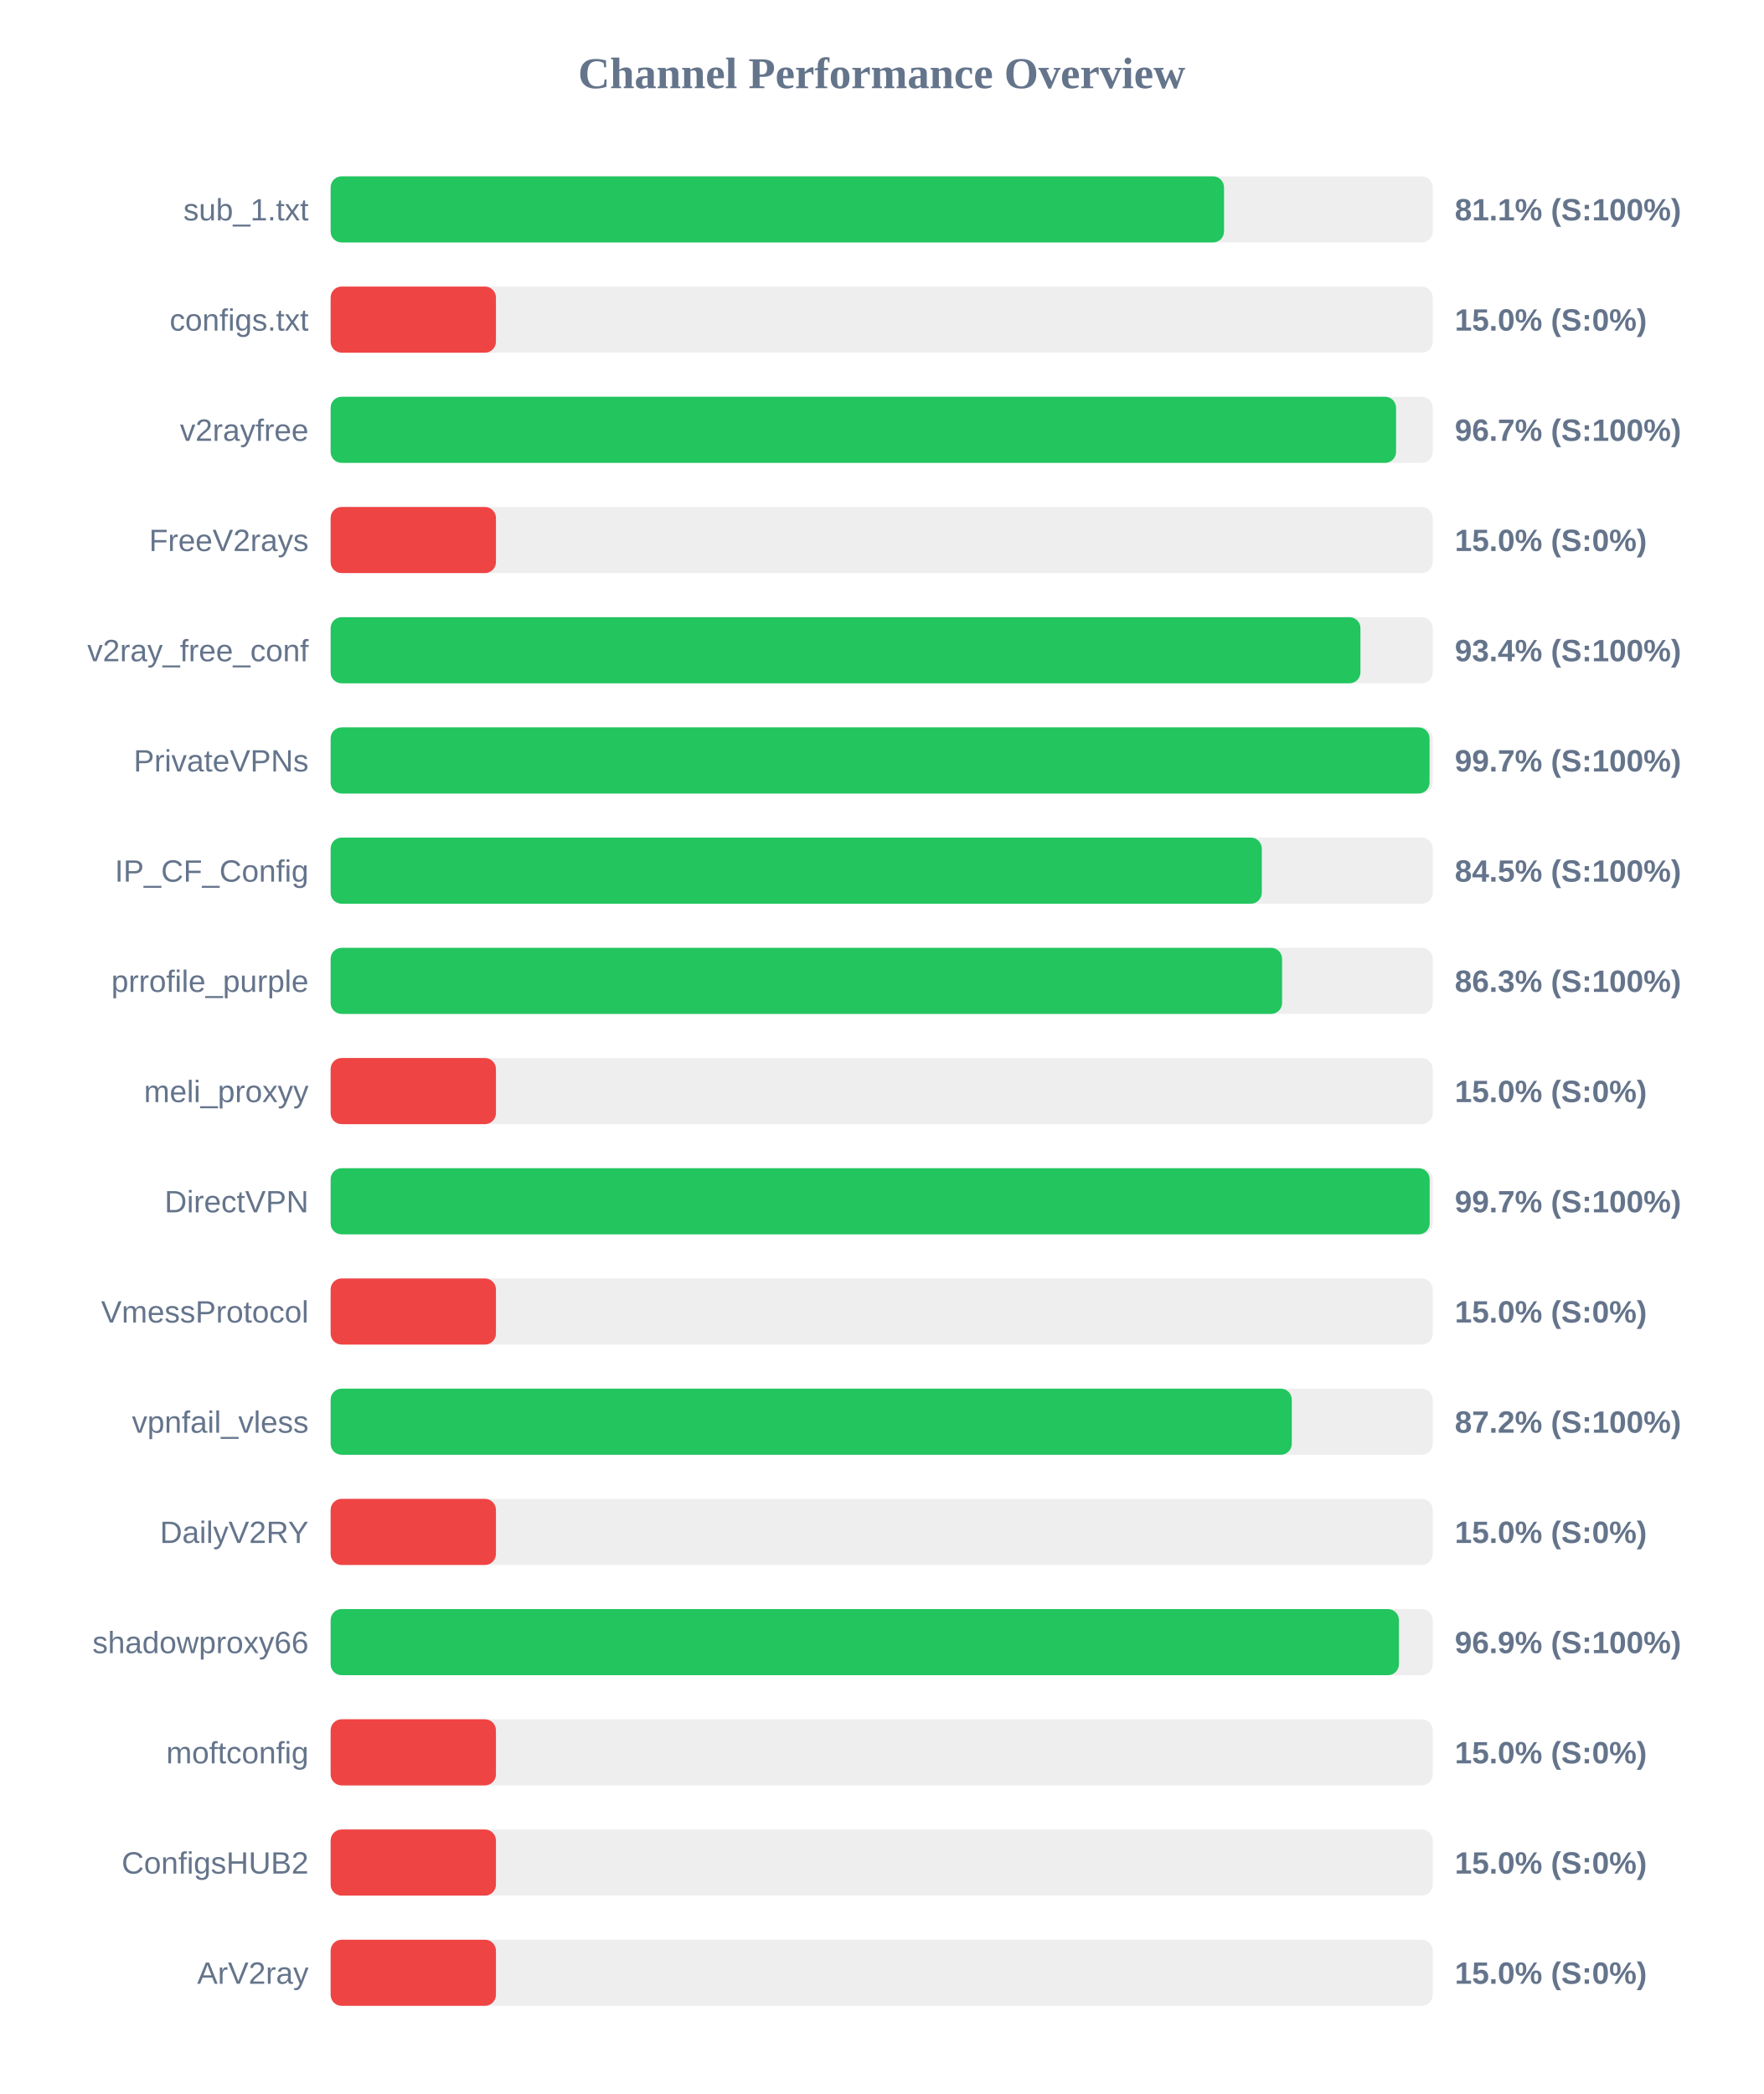
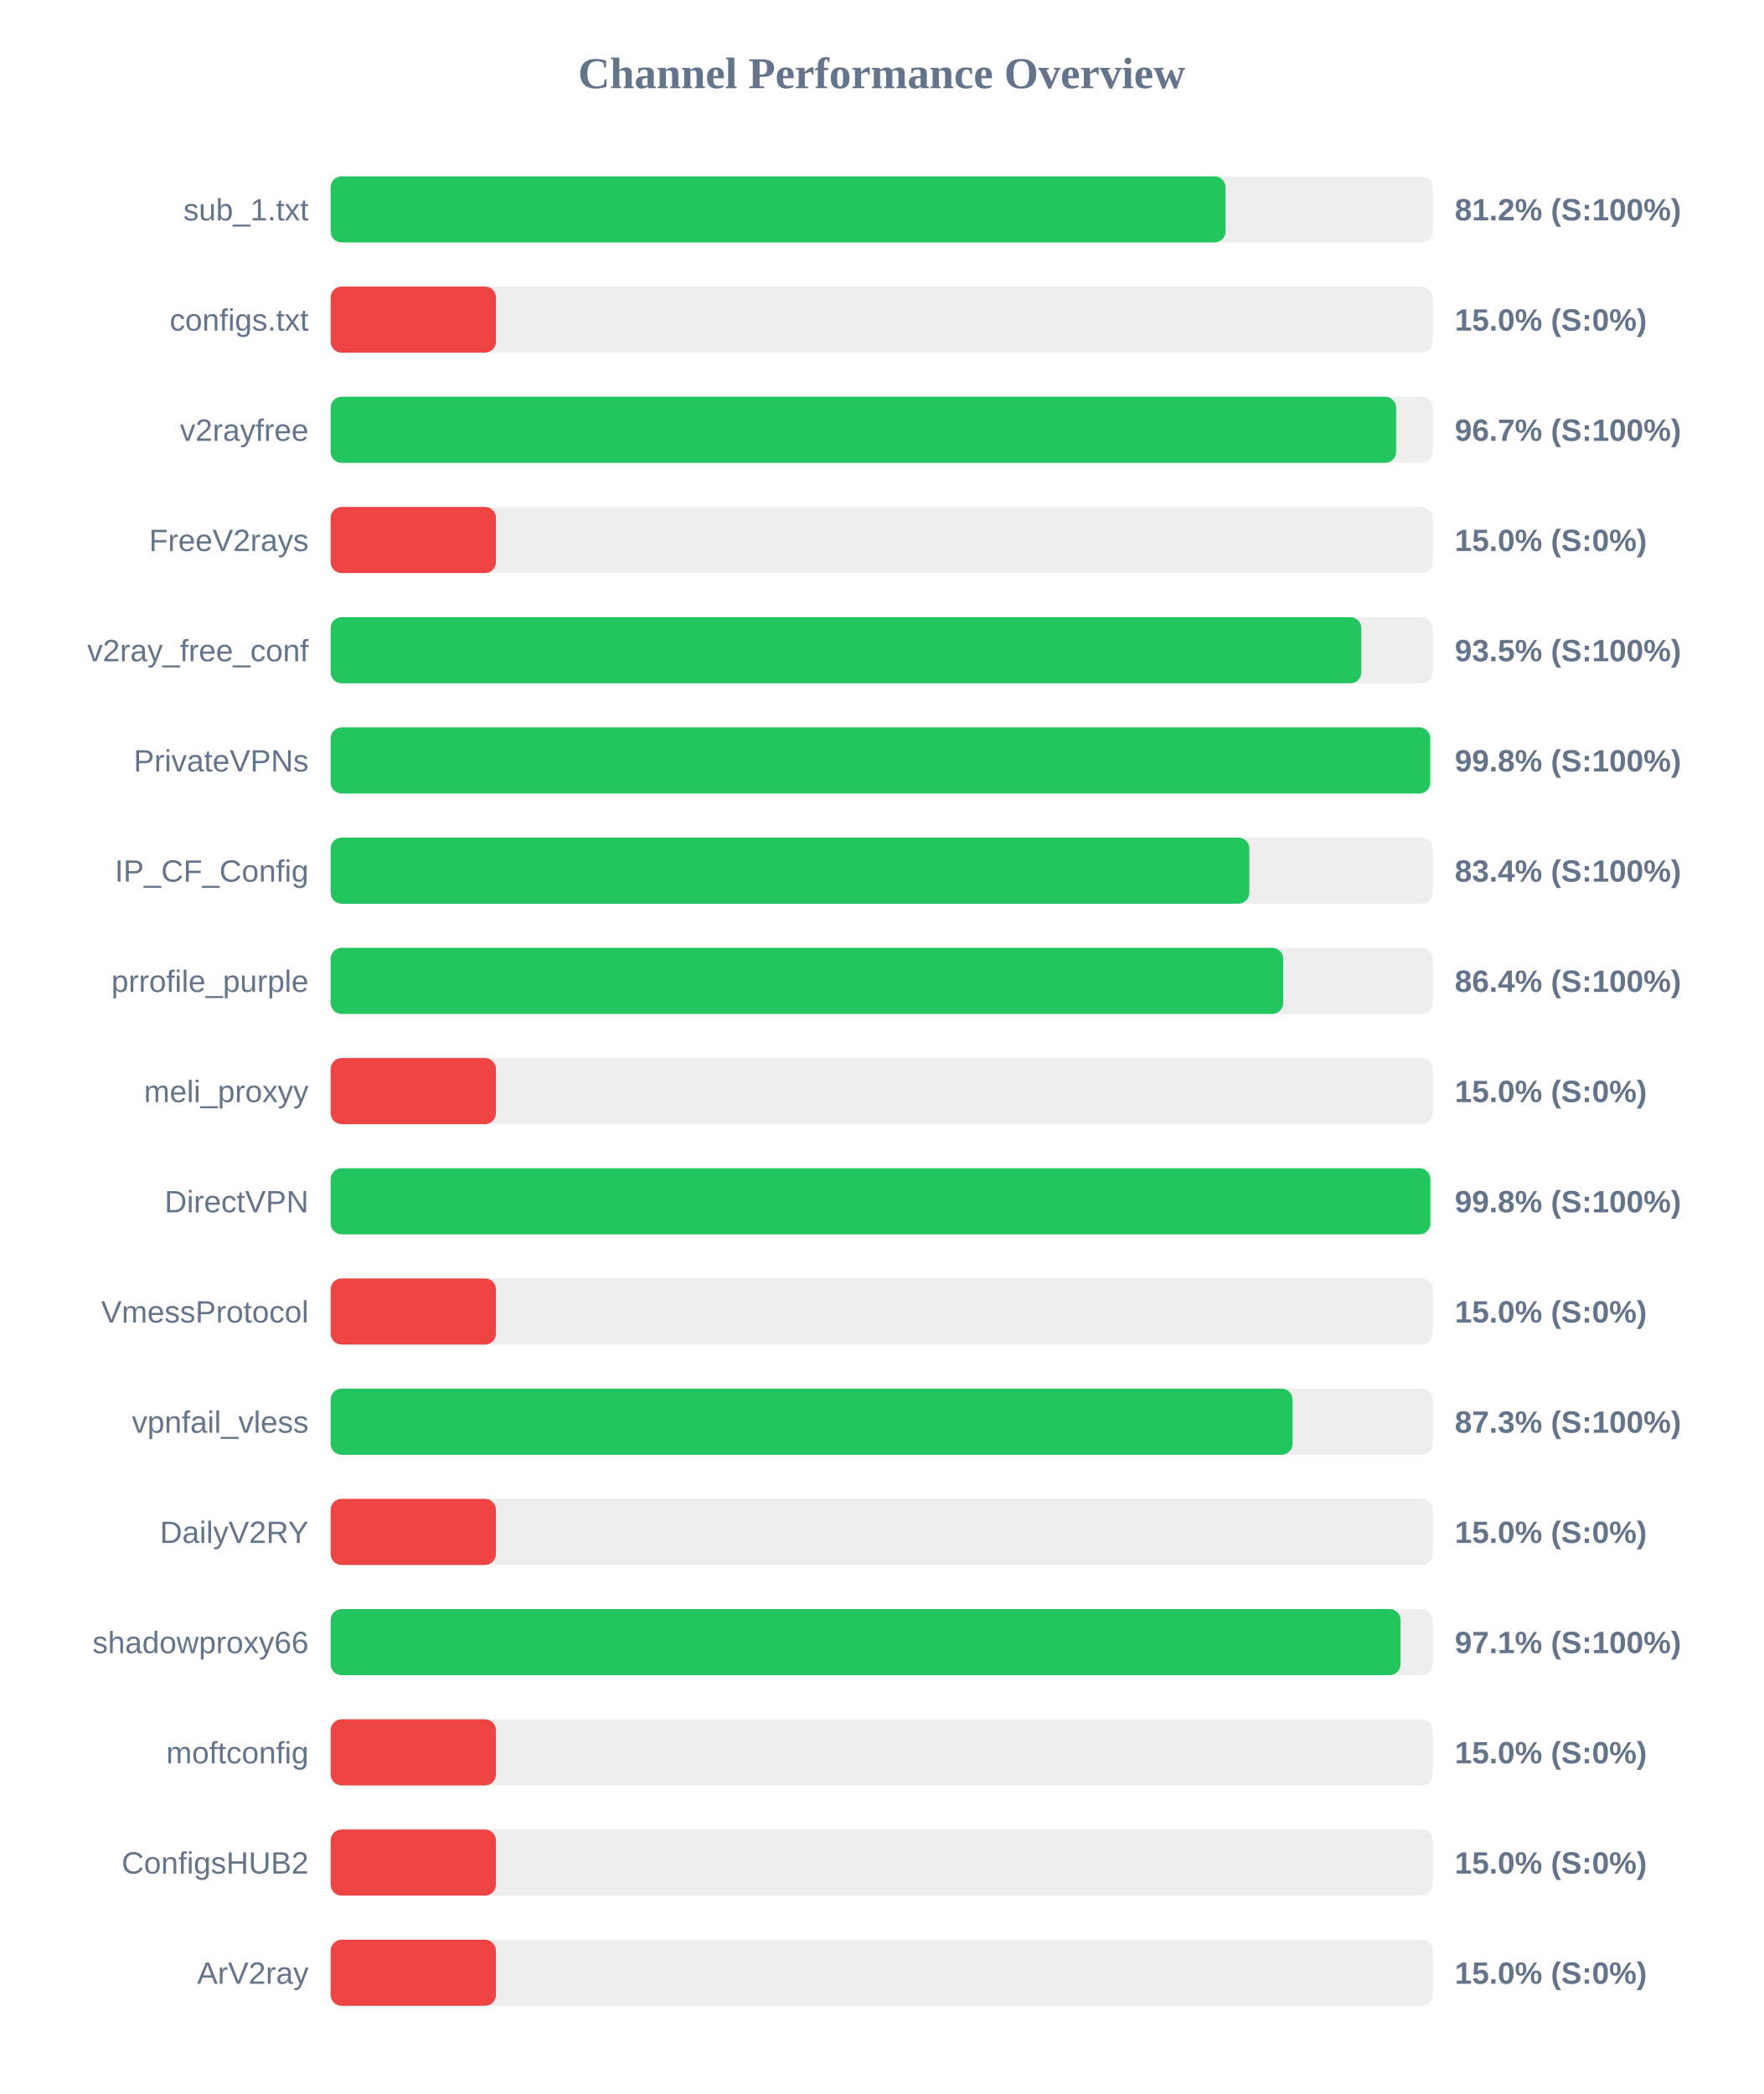
<svg xmlns="http://www.w3.org/2000/svg" width="800" height="950" version="1.1">
  <style>
        .row { font: 14px Arial; fill: #64748b; }
        .score { font: bold 14px Arial; fill: #64748b; }
    </style>
  <text x="400" y="40" text-anchor="middle" font-size="20px" font-weight="bold" fill="#64748b">Channel Performance Overview</text>
  <rect x="150" y="80" width="500" height="30" fill="#eee" rx="5" />
-   <rect x="150" y="80" width="405.3" height="30" fill="#22c55e" rx="5" />
+   <rect x="150" y="80" width="406.0" height="30" fill="#22c55e" rx="5" />
  <text x="140" y="100" text-anchor="end" class="row">sub_1.txt</text>
-   <text x="660" y="100" text-anchor="start" class="score">81.1% (S:100%)</text>
+   <text x="660" y="100" text-anchor="start" class="score">81.2% (S:100%)</text>
  <rect x="150" y="130" width="500" height="30" fill="#eee" rx="5" />
  <rect x="150" y="130" width="75.0" height="30" fill="#ef4444" rx="5" />
  <text x="140" y="150" text-anchor="end" class="row">configs.txt</text>
  <text x="660" y="150" text-anchor="start" class="score">15.0% (S:0%)</text>
  <rect x="150" y="180" width="500" height="30" fill="#eee" rx="5" />
-   <rect x="150" y="180" width="483.35" height="30" fill="#22c55e" rx="5" />
+   <rect x="150" y="180" width="483.4" height="30" fill="#22c55e" rx="5" />
  <text x="140" y="200" text-anchor="end" class="row">v2rayfree</text>
  <text x="660" y="200" text-anchor="start" class="score">96.7% (S:100%)</text>
  <rect x="150" y="230" width="500" height="30" fill="#eee" rx="5" />
  <rect x="150" y="230" width="75.0" height="30" fill="#ef4444" rx="5" />
  <text x="140" y="250" text-anchor="end" class="row">FreeV2rays</text>
  <text x="660" y="250" text-anchor="start" class="score">15.0% (S:0%)</text>
  <rect x="150" y="280" width="500" height="30" fill="#eee" rx="5" />
-   <rect x="150" y="280" width="467.2" height="30" fill="#22c55e" rx="5" />
+   <rect x="150" y="280" width="467.6" height="30" fill="#22c55e" rx="5" />
  <text x="140" y="300" text-anchor="end" class="row">v2ray_free_conf</text>
-   <text x="660" y="300" text-anchor="start" class="score">93.4% (S:100%)</text>
+   <text x="660" y="300" text-anchor="start" class="score">93.5% (S:100%)</text>
  <rect x="150" y="330" width="500" height="30" fill="#eee" rx="5" />
-   <rect x="150" y="330" width="498.55" height="30" fill="#22c55e" rx="5" />
+   <rect x="150" y="330" width="498.85" height="30" fill="#22c55e" rx="5" />
  <text x="140" y="350" text-anchor="end" class="row">PrivateVPNs</text>
-   <text x="660" y="350" text-anchor="start" class="score">99.7% (S:100%)</text>
+   <text x="660" y="350" text-anchor="start" class="score">99.8% (S:100%)</text>
  <rect x="150" y="380" width="500" height="30" fill="#eee" rx="5" />
-   <rect x="150" y="380" width="422.45" height="30" fill="#22c55e" rx="5" />
+   <rect x="150" y="380" width="416.8" height="30" fill="#22c55e" rx="5" />
  <text x="140" y="400" text-anchor="end" class="row">IP_CF_Config</text>
-   <text x="660" y="400" text-anchor="start" class="score">84.5% (S:100%)</text>
+   <text x="660" y="400" text-anchor="start" class="score">83.4% (S:100%)</text>
  <rect x="150" y="430" width="500" height="30" fill="#eee" rx="5" />
-   <rect x="150" y="430" width="431.65" height="30" fill="#22c55e" rx="5" />
+   <rect x="150" y="430" width="432.15" height="30" fill="#22c55e" rx="5" />
  <text x="140" y="450" text-anchor="end" class="row">prrofile_purple</text>
-   <text x="660" y="450" text-anchor="start" class="score">86.3% (S:100%)</text>
+   <text x="660" y="450" text-anchor="start" class="score">86.4% (S:100%)</text>
  <rect x="150" y="480" width="500" height="30" fill="#eee" rx="5" />
  <rect x="150" y="480" width="75.0" height="30" fill="#ef4444" rx="5" />
  <text x="140" y="500" text-anchor="end" class="row">meli_proxyy</text>
  <text x="660" y="500" text-anchor="start" class="score">15.0% (S:0%)</text>
  <rect x="150" y="530" width="500" height="30" fill="#eee" rx="5" />
-   <rect x="150" y="530" width="498.6" height="30" fill="#22c55e" rx="5" />
+   <rect x="150" y="530" width="498.9" height="30" fill="#22c55e" rx="5" />
  <text x="140" y="550" text-anchor="end" class="row">DirectVPN</text>
-   <text x="660" y="550" text-anchor="start" class="score">99.7% (S:100%)</text>
+   <text x="660" y="550" text-anchor="start" class="score">99.8% (S:100%)</text>
  <rect x="150" y="580" width="500" height="30" fill="#eee" rx="5" />
  <rect x="150" y="580" width="75.0" height="30" fill="#ef4444" rx="5" />
  <text x="140" y="600" text-anchor="end" class="row">VmessProtocol</text>
  <text x="660" y="600" text-anchor="start" class="score">15.0% (S:0%)</text>
  <rect x="150" y="630" width="500" height="30" fill="#eee" rx="5" />
-   <rect x="150" y="630" width="436.05" height="30" fill="#22c55e" rx="5" />
+   <rect x="150" y="630" width="436.4" height="30" fill="#22c55e" rx="5" />
  <text x="140" y="650" text-anchor="end" class="row">vpnfail_vless</text>
-   <text x="660" y="650" text-anchor="start" class="score">87.2% (S:100%)</text>
+   <text x="660" y="650" text-anchor="start" class="score">87.3% (S:100%)</text>
  <rect x="150" y="680" width="500" height="30" fill="#eee" rx="5" />
  <rect x="150" y="680" width="75.0" height="30" fill="#ef4444" rx="5" />
  <text x="140" y="700" text-anchor="end" class="row">DailyV2RY</text>
  <text x="660" y="700" text-anchor="start" class="score">15.0% (S:0%)</text>
  <rect x="150" y="730" width="500" height="30" fill="#eee" rx="5" />
-   <rect x="150" y="730" width="484.65" height="30" fill="#22c55e" rx="5" />
+   <rect x="150" y="730" width="485.4" height="30" fill="#22c55e" rx="5" />
  <text x="140" y="750" text-anchor="end" class="row">shadowproxy66</text>
-   <text x="660" y="750" text-anchor="start" class="score">96.9% (S:100%)</text>
+   <text x="660" y="750" text-anchor="start" class="score">97.1% (S:100%)</text>
  <rect x="150" y="780" width="500" height="30" fill="#eee" rx="5" />
  <rect x="150" y="780" width="75.0" height="30" fill="#ef4444" rx="5" />
  <text x="140" y="800" text-anchor="end" class="row">moftconfig</text>
  <text x="660" y="800" text-anchor="start" class="score">15.0% (S:0%)</text>
  <rect x="150" y="830" width="500" height="30" fill="#eee" rx="5" />
  <rect x="150" y="830" width="75.0" height="30" fill="#ef4444" rx="5" />
  <text x="140" y="850" text-anchor="end" class="row">ConfigsHUB2</text>
  <text x="660" y="850" text-anchor="start" class="score">15.0% (S:0%)</text>
  <rect x="150" y="880" width="500" height="30" fill="#eee" rx="5" />
  <rect x="150" y="880" width="75.0" height="30" fill="#ef4444" rx="5" />
  <text x="140" y="900" text-anchor="end" class="row">ArV2ray</text>
  <text x="660" y="900" text-anchor="start" class="score">15.0% (S:0%)</text>
</svg>
